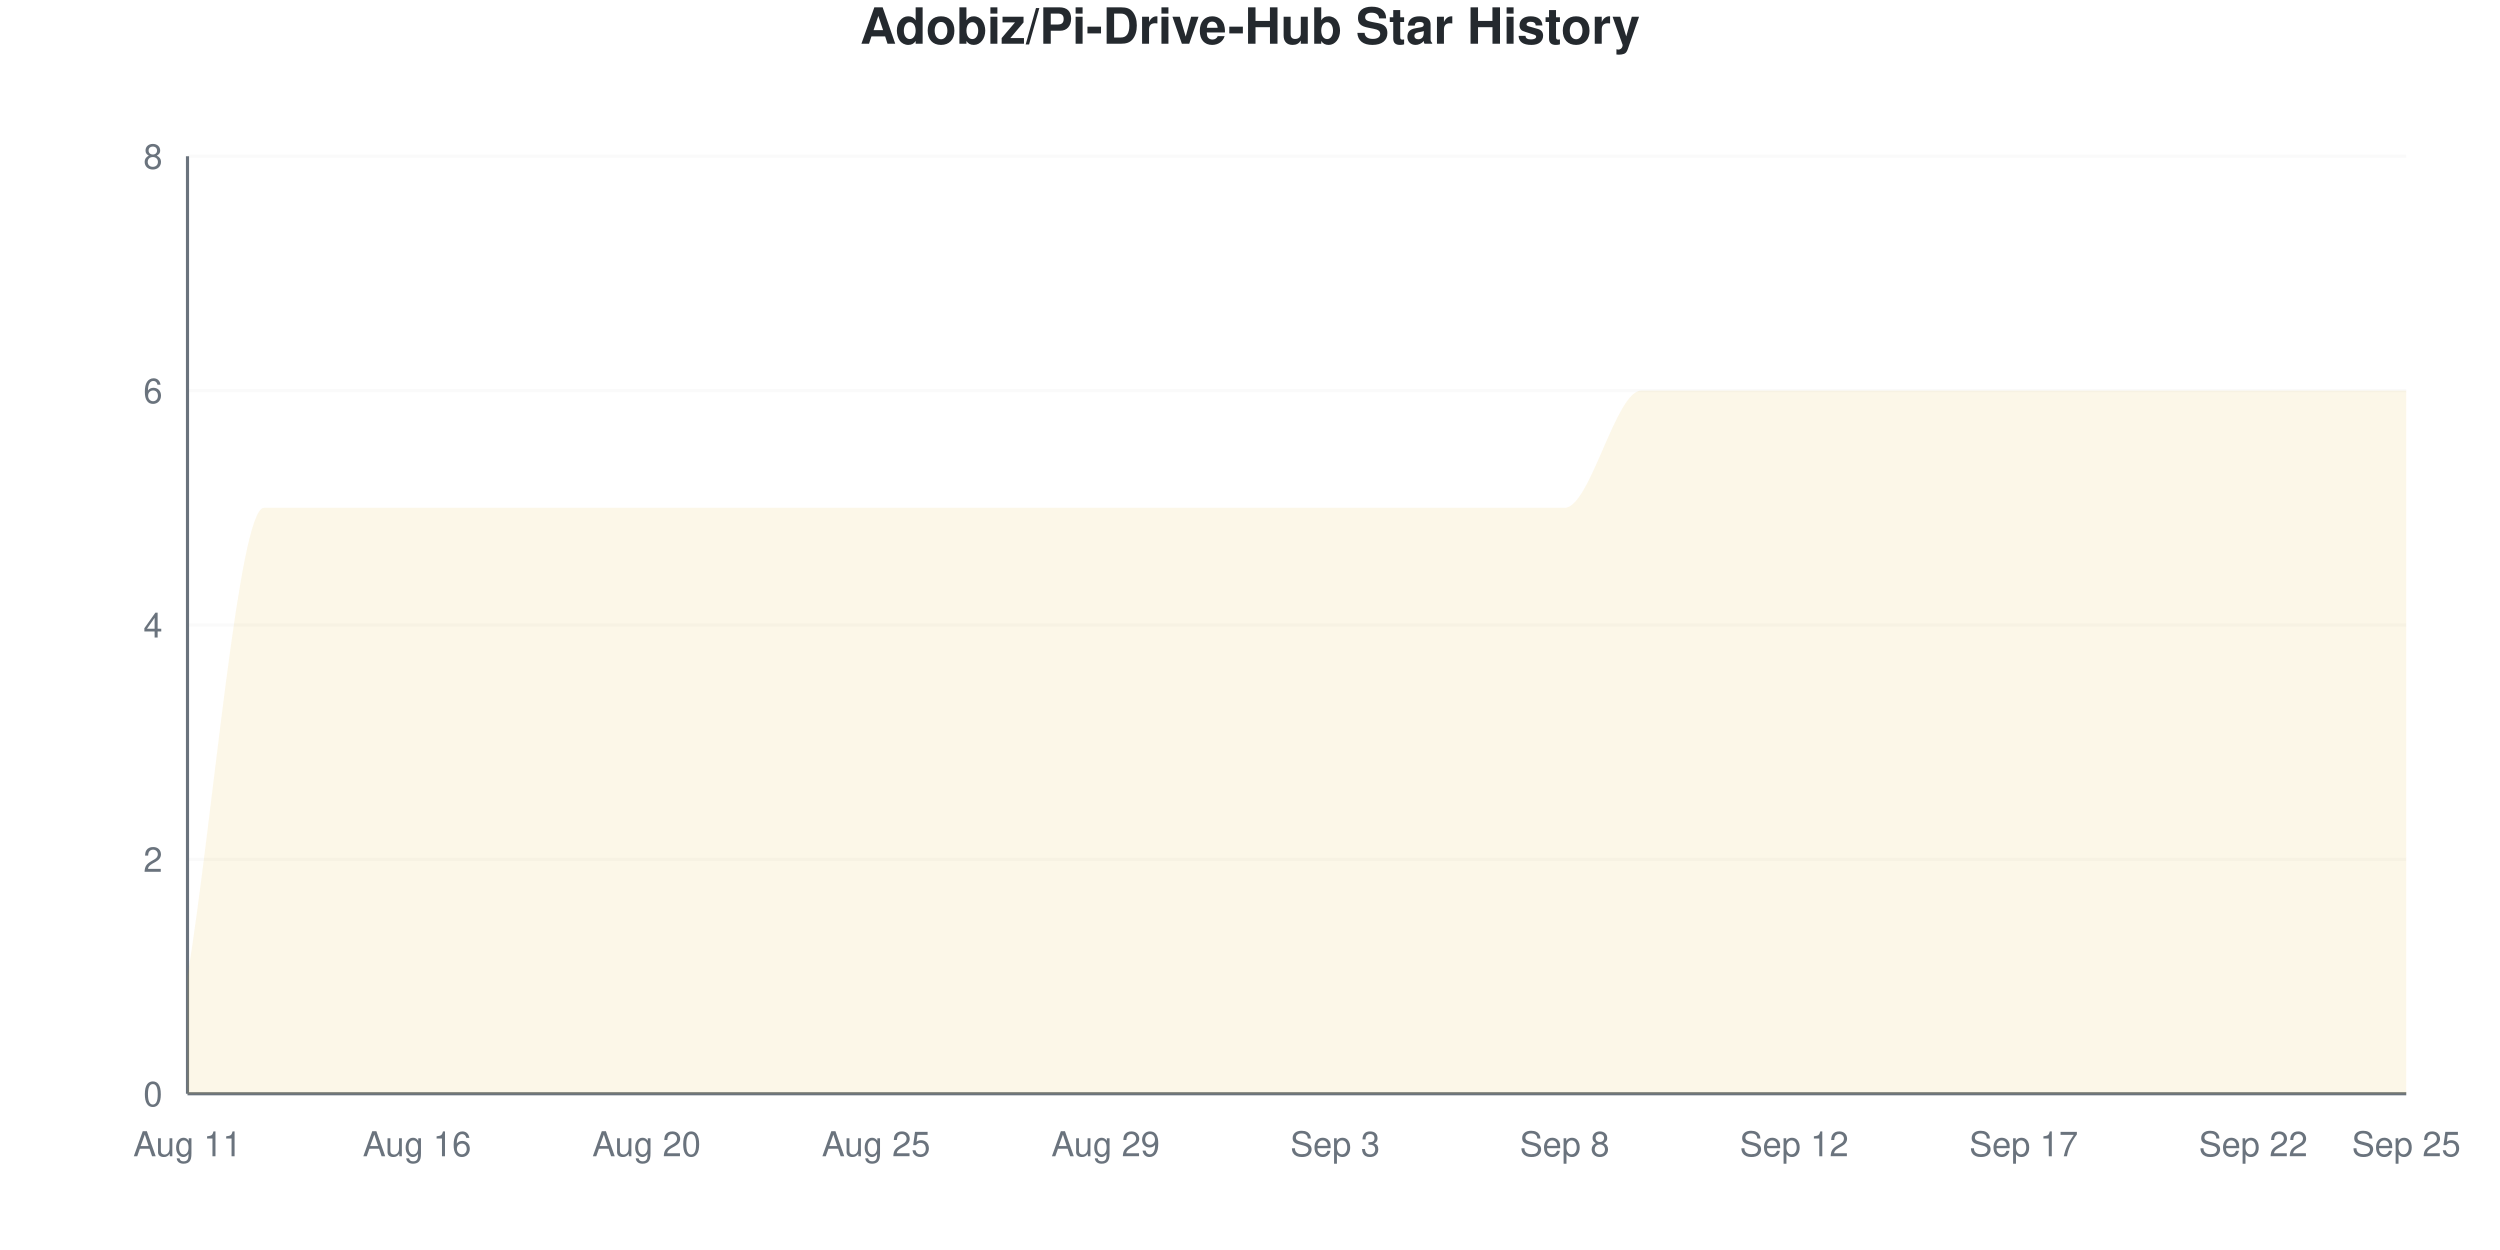
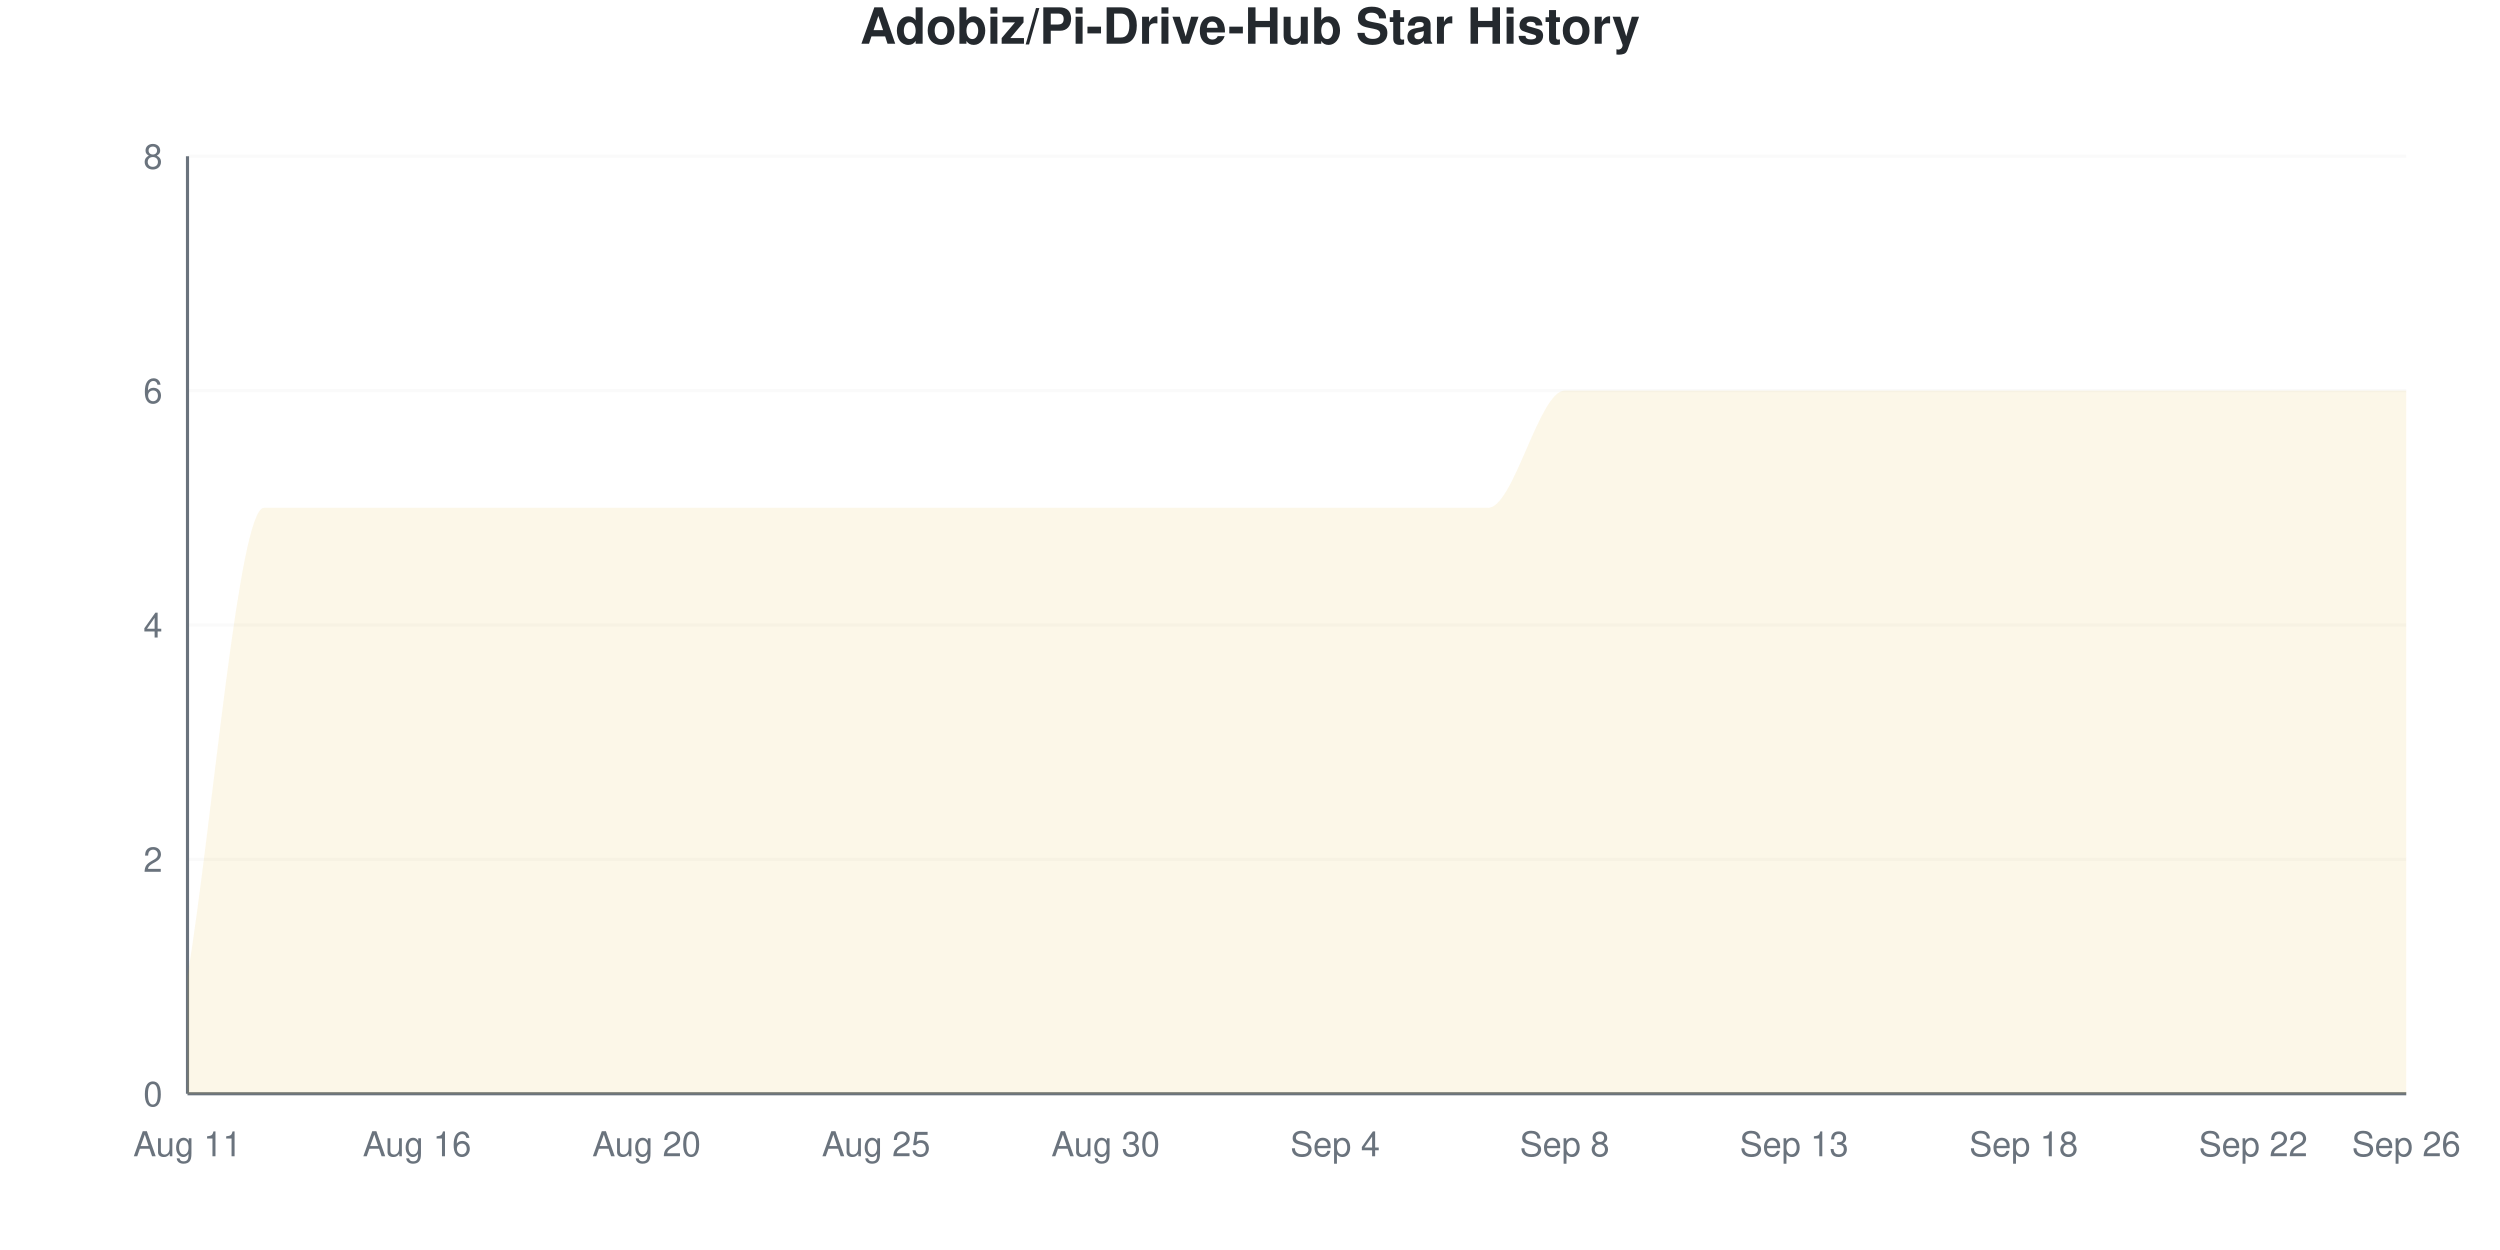
<svg xmlns="http://www.w3.org/2000/svg" viewBox="0 0 800 400" width="800" height="400">
  <style>
    @keyframes drawLine {
      to { stroke-dashoffset: 0; }
    }
    @keyframes fadeInPoint {
      from { opacity: 0; }
      to { opacity: 1; }
    }
    .data-line-0 {
      stroke-dasharray: 1343;
      stroke-dashoffset: 1343;
      animation: drawLine 2s ease-out forwards;
    }
    .data-point {
      opacity: 0;
      animation: fadeInPoint 0.5s ease-out forwards;
    }
    .chart-bg { fill: #fff; }
    .chart-text { fill: #24292e; }
    .chart-muted { fill: #6a737d; }
    .chart-grid { stroke: #eee; }
    .chart-axis { stroke: #6a737d; }
    @media (prefers-color-scheme: dark) {
      .chart-bg { fill: #0d1117; }
      .chart-text { fill: #e6edf3; }
      .chart-muted { fill: #8b949e; }
      .chart-grid { stroke: #21262d; }
      .chart-axis { stroke: #8b949e; }
    }
  </style>
  <rect width="800" height="400" class="chart-bg" />
  <text x="400" y="14" text-anchor="middle" class="chart-text" font-size="16" font-weight="bold" font-family="-apple-system, BlinkMacSystemFont, 'Segoe UI', Helvetica, Arial, sans-serif">Adobiz/Pi-Drive-Hub Star History</text>
  <g class="grid">
    <line x1="60" y1="350" x2="770" y2="350" class="chart-grid" stroke-opacity="0.3" />
    <text x="52" y="354" text-anchor="end" class="chart-muted" font-size="11" font-family="-apple-system, BlinkMacSystemFont, 'Segoe UI', Helvetica, Arial, sans-serif">0</text>
    <line x1="60" y1="275" x2="770" y2="275" class="chart-grid" stroke-opacity="0.3" />
    <text x="52" y="279" text-anchor="end" class="chart-muted" font-size="11" font-family="-apple-system, BlinkMacSystemFont, 'Segoe UI', Helvetica, Arial, sans-serif">2</text>
    <line x1="60" y1="200" x2="770" y2="200" class="chart-grid" stroke-opacity="0.3" />
    <text x="52" y="204" text-anchor="end" class="chart-muted" font-size="11" font-family="-apple-system, BlinkMacSystemFont, 'Segoe UI', Helvetica, Arial, sans-serif">4</text>
    <line x1="60" y1="125" x2="770" y2="125" class="chart-grid" stroke-opacity="0.3" />
    <text x="52" y="129" text-anchor="end" class="chart-muted" font-size="11" font-family="-apple-system, BlinkMacSystemFont, 'Segoe UI', Helvetica, Arial, sans-serif">6</text>
    <line x1="60" y1="50" x2="770" y2="50" class="chart-grid" stroke-opacity="0.3" />
    <text x="52" y="54" text-anchor="end" class="chart-muted" font-size="11" font-family="-apple-system, BlinkMacSystemFont, 'Segoe UI', Helvetica, Arial, sans-serif">8</text>
  </g>
  <g class="milestones">
    
  </g>
  <g class="x-axis">
    <text x="60" y="370" text-anchor="middle" class="chart-muted" font-size="11" font-family="-apple-system, BlinkMacSystemFont, 'Segoe UI', Helvetica, Arial, sans-serif">Aug 11</text>
    <text x="133.448" y="370" text-anchor="middle" class="chart-muted" font-size="11" font-family="-apple-system, BlinkMacSystemFont, 'Segoe UI', Helvetica, Arial, sans-serif">Aug 16</text>
    <text x="206.897" y="370" text-anchor="middle" class="chart-muted" font-size="11" font-family="-apple-system, BlinkMacSystemFont, 'Segoe UI', Helvetica, Arial, sans-serif">Aug 20</text>
    <text x="280.345" y="370" text-anchor="middle" class="chart-muted" font-size="11" font-family="-apple-system, BlinkMacSystemFont, 'Segoe UI', Helvetica, Arial, sans-serif">Aug 25</text>
-     <text x="353.793" y="370" text-anchor="middle" class="chart-muted" font-size="11" font-family="-apple-system, BlinkMacSystemFont, 'Segoe UI', Helvetica, Arial, sans-serif">Aug 29</text>
-     <text x="427.241" y="370" text-anchor="middle" class="chart-muted" font-size="11" font-family="-apple-system, BlinkMacSystemFont, 'Segoe UI', Helvetica, Arial, sans-serif">Sep 3</text>
+     <text x="353.793" y="370" text-anchor="middle" class="chart-muted" font-size="11" font-family="-apple-system, BlinkMacSystemFont, 'Segoe UI', Helvetica, Arial, sans-serif">Aug 30</text>
+     <text x="427.241" y="370" text-anchor="middle" class="chart-muted" font-size="11" font-family="-apple-system, BlinkMacSystemFont, 'Segoe UI', Helvetica, Arial, sans-serif">Sep 4</text>
    <text x="500.69" y="370" text-anchor="middle" class="chart-muted" font-size="11" font-family="-apple-system, BlinkMacSystemFont, 'Segoe UI', Helvetica, Arial, sans-serif">Sep 8</text>
-     <text x="574.138" y="370" text-anchor="middle" class="chart-muted" font-size="11" font-family="-apple-system, BlinkMacSystemFont, 'Segoe UI', Helvetica, Arial, sans-serif">Sep 12</text>
-     <text x="647.586" y="370" text-anchor="middle" class="chart-muted" font-size="11" font-family="-apple-system, BlinkMacSystemFont, 'Segoe UI', Helvetica, Arial, sans-serif">Sep 17</text>
+     <text x="574.138" y="370" text-anchor="middle" class="chart-muted" font-size="11" font-family="-apple-system, BlinkMacSystemFont, 'Segoe UI', Helvetica, Arial, sans-serif">Sep 13</text>
+     <text x="647.586" y="370" text-anchor="middle" class="chart-muted" font-size="11" font-family="-apple-system, BlinkMacSystemFont, 'Segoe UI', Helvetica, Arial, sans-serif">Sep 18</text>
    <text x="721.034" y="370" text-anchor="middle" class="chart-muted" font-size="11" font-family="-apple-system, BlinkMacSystemFont, 'Segoe UI', Helvetica, Arial, sans-serif">Sep 22</text>
-     <text x="770" y="370" text-anchor="middle" class="chart-muted" font-size="11" font-family="-apple-system, BlinkMacSystemFont, 'Segoe UI', Helvetica, Arial, sans-serif">Sep 25</text>
+     <text x="770" y="370" text-anchor="middle" class="chart-muted" font-size="11" font-family="-apple-system, BlinkMacSystemFont, 'Segoe UI', Helvetica, Arial, sans-serif">Sep 26</text>
  </g>
  <line x1="60" y1="50" x2="60" y2="350" class="chart-axis" stroke-width="1" />
  <line x1="60" y1="350" x2="770" y2="350" class="chart-axis" stroke-width="1" />
-   <path d="M60,350 L60,312.5 C68.161,262.5 76.322,162.5 84.483,162.5 C92.644,162.5 100.805,162.5 108.966,162.5 C117.126,162.5 125.287,162.5 133.448,162.5 C141.609,162.5 149.77,162.5 157.931,162.5 C166.092,162.5 174.253,162.5 182.414,162.5 C190.575,162.5 198.736,162.5 206.897,162.5 C215.057,162.5 223.218,162.5 231.379,162.5 C239.54,162.5 247.701,162.5 255.862,162.5 C264.023,162.5 272.184,162.5 280.345,162.5 C288.506,162.5 296.667,162.5 304.828,162.5 C312.989,162.5 321.149,162.5 329.31,162.5 C337.471,162.5 345.632,162.5 353.793,162.5 C361.954,162.5 370.115,162.5 378.276,162.5 C386.437,162.5 394.598,162.5 402.759,162.5 C410.92,162.5 419.08,162.5 427.241,162.5 C435.402,162.5 443.563,162.5 451.724,162.5 C459.885,162.5 468.046,162.5 476.207,162.5 C484.368,162.5 492.529,162.5 500.69,162.5 C508.851,162.5 517.011,125 525.172,125 C533.333,125 541.494,125 549.655,125 C557.816,125 565.977,125 574.138,125 C582.299,125 590.46,125 598.621,125 C606.782,125 614.943,125 623.103,125 C631.264,125 639.425,125 647.586,125 C655.747,125 663.908,125 672.069,125 C680.23,125 688.391,125 696.552,125 C704.713,125 712.874,125 721.034,125 C729.195,125 737.356,125 745.517,125 C753.678,125 761.839,125 770,125 L770,350 L60,350 Z" fill="#dfb317" fill-opacity="0.1" />
-   <path d="M60,350 L60,312.5 C68.161,262.5 76.322,162.5 84.483,162.5 C92.644,162.5 100.805,162.5 108.966,162.5 C117.126,162.5 125.287,162.5 133.448,162.5 C141.609,162.5 149.77,162.5 157.931,162.5 C166.092,162.5 174.253,162.5 182.414,162.5 C190.575,162.5 198.736,162.5 206.897,162.5 C215.057,162.5 223.218,162.5 231.379,162.5 C239.54,162.5 247.701,162.5 255.862,162.5 C264.023,162.5 272.184,162.5 280.345,162.5 C288.506,162.5 296.667,162.5 304.828,162.5 C312.989,162.5 321.149,162.5 329.31,162.5 C337.471,162.5 345.632,162.5 353.793,162.5 C361.954,162.5 370.115,162.5 378.276,162.5 C386.437,162.5 394.598,162.5 402.759,162.5 C410.92,162.5 419.08,162.5 427.241,162.5 C435.402,162.5 443.563,162.5 451.724,162.5 C459.885,162.5 468.046,162.5 476.207,162.5 C484.368,162.5 492.529,162.5 500.69,162.5 C508.851,162.5 517.011,125 525.172,125 C533.333,125 541.494,125 549.655,125 C557.816,125 565.977,125 574.138,125 C582.299,125 590.46,125 598.621,125 C606.782,125 614.943,125 623.103,125 C631.264,125 639.425,125 647.586,125 C655.747,125 663.908,125 672.069,125 C680.23,125 688.391,125 696.552,125 C704.713,125 712.874,125 721.034,125 C729.195,125 737.356,125 745.517,125 C753.678,125 761.839,125 770,125" fill="none" stroke="#dfb317" stroke-width="2.5" class="data-line-0" />
+   <path d="M60,350 L60,312.5 C68.161,262.5 76.322,162.5 84.483,162.5 C92.644,162.5 100.805,162.5 108.966,162.5 C117.126,162.5 125.287,162.5 133.448,162.5 C141.609,162.5 149.77,162.5 157.931,162.5 C166.092,162.5 174.253,162.5 182.414,162.5 C190.575,162.5 198.736,162.5 206.897,162.5 C215.057,162.5 223.218,162.5 231.379,162.5 C239.54,162.5 247.701,162.5 255.862,162.5 C264.023,162.5 272.184,162.5 280.345,162.5 C288.506,162.5 296.667,162.5 304.828,162.5 C312.989,162.5 321.149,162.5 329.31,162.5 C337.471,162.5 345.632,162.5 353.793,162.5 C361.954,162.5 370.115,162.5 378.276,162.5 C386.437,162.5 394.598,162.5 402.759,162.5 C410.92,162.5 419.08,162.5 427.241,162.5 C435.402,162.5 443.563,162.5 451.724,162.5 C459.885,162.5 468.046,162.5 476.207,162.5 C484.368,162.5 492.529,125 500.69,125 C508.851,125 517.011,125 525.172,125 C533.333,125 541.494,125 549.655,125 C557.816,125 565.977,125 574.138,125 C582.299,125 590.46,125 598.621,125 C606.782,125 614.943,125 623.103,125 C631.264,125 639.425,125 647.586,125 C655.747,125 663.908,125 672.069,125 C680.23,125 688.391,125 696.552,125 C704.713,125 712.874,125 721.034,125 C729.195,125 737.356,125 745.517,125 C753.678,125 761.839,125 770,125 L770,350 L60,350 Z" fill="#dfb317" fill-opacity="0.1" />
+   <path d="M60,350 L60,312.5 C68.161,262.5 76.322,162.5 84.483,162.5 C92.644,162.5 100.805,162.5 108.966,162.5 C117.126,162.5 125.287,162.5 133.448,162.5 C141.609,162.5 149.77,162.5 157.931,162.5 C166.092,162.5 174.253,162.5 182.414,162.5 C190.575,162.5 198.736,162.5 206.897,162.5 C215.057,162.5 223.218,162.5 231.379,162.5 C239.54,162.5 247.701,162.5 255.862,162.5 C264.023,162.5 272.184,162.5 280.345,162.5 C288.506,162.5 296.667,162.5 304.828,162.5 C312.989,162.5 321.149,162.5 329.31,162.5 C337.471,162.5 345.632,162.5 353.793,162.5 C361.954,162.5 370.115,162.5 378.276,162.5 C386.437,162.5 394.598,162.5 402.759,162.5 C410.92,162.5 419.08,162.5 427.241,162.5 C435.402,162.5 443.563,162.5 451.724,162.5 C459.885,162.5 468.046,162.5 476.207,162.5 C484.368,162.5 492.529,125 500.69,125 C508.851,125 517.011,125 525.172,125 C533.333,125 541.494,125 549.655,125 C557.816,125 565.977,125 574.138,125 C582.299,125 590.46,125 598.621,125 C606.782,125 614.943,125 623.103,125 C631.264,125 639.425,125 647.586,125 C655.747,125 663.908,125 672.069,125 C680.23,125 688.391,125 696.552,125 C704.713,125 712.874,125 721.034,125 C729.195,125 737.356,125 745.517,125 C753.678,125 761.839,125 770,125" fill="none" stroke="#dfb317" stroke-width="2.5" class="data-line-0" />
  <g class="points">
    <circle cx="60" cy="312.5" r="4" fill="#dfb317" class="data-point" style="animation-delay: 1.50s" />
    <circle cx="84.483" cy="162.5" r="4" fill="#dfb317" class="data-point" style="animation-delay: 1.55s" />
    <circle cx="108.966" cy="162.5" r="4" fill="#dfb317" class="data-point" style="animation-delay: 1.60s" />
    <circle cx="133.448" cy="162.5" r="4" fill="#dfb317" class="data-point" style="animation-delay: 1.65s" />
    <circle cx="157.931" cy="162.5" r="4" fill="#dfb317" class="data-point" style="animation-delay: 1.70s" />
    <circle cx="182.414" cy="162.5" r="4" fill="#dfb317" class="data-point" style="animation-delay: 1.75s" />
    <circle cx="206.897" cy="162.5" r="4" fill="#dfb317" class="data-point" style="animation-delay: 1.80s" />
    <circle cx="231.379" cy="162.5" r="4" fill="#dfb317" class="data-point" style="animation-delay: 1.85s" />
    <circle cx="255.862" cy="162.5" r="4" fill="#dfb317" class="data-point" style="animation-delay: 1.90s" />
    <circle cx="280.345" cy="162.5" r="4" fill="#dfb317" class="data-point" style="animation-delay: 1.95s" />
    <circle cx="304.828" cy="162.5" r="4" fill="#dfb317" class="data-point" style="animation-delay: 2.00s" />
    <circle cx="329.31" cy="162.5" r="4" fill="#dfb317" class="data-point" style="animation-delay: 2.05s" />
    <circle cx="353.793" cy="162.5" r="4" fill="#dfb317" class="data-point" style="animation-delay: 2.10s" />
    <circle cx="378.276" cy="162.5" r="4" fill="#dfb317" class="data-point" style="animation-delay: 2.15s" />
    <circle cx="402.759" cy="162.5" r="4" fill="#dfb317" class="data-point" style="animation-delay: 2.20s" />
    <circle cx="427.241" cy="162.5" r="4" fill="#dfb317" class="data-point" style="animation-delay: 2.25s" />
    <circle cx="451.724" cy="162.5" r="4" fill="#dfb317" class="data-point" style="animation-delay: 2.30s" />
    <circle cx="476.207" cy="162.5" r="4" fill="#dfb317" class="data-point" style="animation-delay: 2.35s" />
-     <circle cx="500.69" cy="162.5" r="4" fill="#dfb317" class="data-point" style="animation-delay: 2.40s" />
+     <circle cx="500.69" cy="125" r="4" fill="#dfb317" class="data-point" style="animation-delay: 2.40s" />
    <circle cx="525.172" cy="125" r="4" fill="#dfb317" class="data-point" style="animation-delay: 2.45s" />
    <circle cx="549.655" cy="125" r="4" fill="#dfb317" class="data-point" style="animation-delay: 2.50s" />
    <circle cx="574.138" cy="125" r="4" fill="#dfb317" class="data-point" style="animation-delay: 2.55s" />
    <circle cx="598.621" cy="125" r="4" fill="#dfb317" class="data-point" style="animation-delay: 2.60s" />
    <circle cx="623.103" cy="125" r="4" fill="#dfb317" class="data-point" style="animation-delay: 2.65s" />
    <circle cx="647.586" cy="125" r="4" fill="#dfb317" class="data-point" style="animation-delay: 2.70s" />
    <circle cx="672.069" cy="125" r="4" fill="#dfb317" class="data-point" style="animation-delay: 2.75s" />
    <circle cx="696.552" cy="125" r="4" fill="#dfb317" class="data-point" style="animation-delay: 2.80s" />
    <circle cx="721.034" cy="125" r="4" fill="#dfb317" class="data-point" style="animation-delay: 2.85s" />
    <circle cx="745.517" cy="125" r="4" fill="#dfb317" class="data-point" style="animation-delay: 2.90s" />
    <circle cx="770" cy="125" r="4" fill="#dfb317" class="data-point" style="animation-delay: 2.95s" />
  </g>
</svg>
